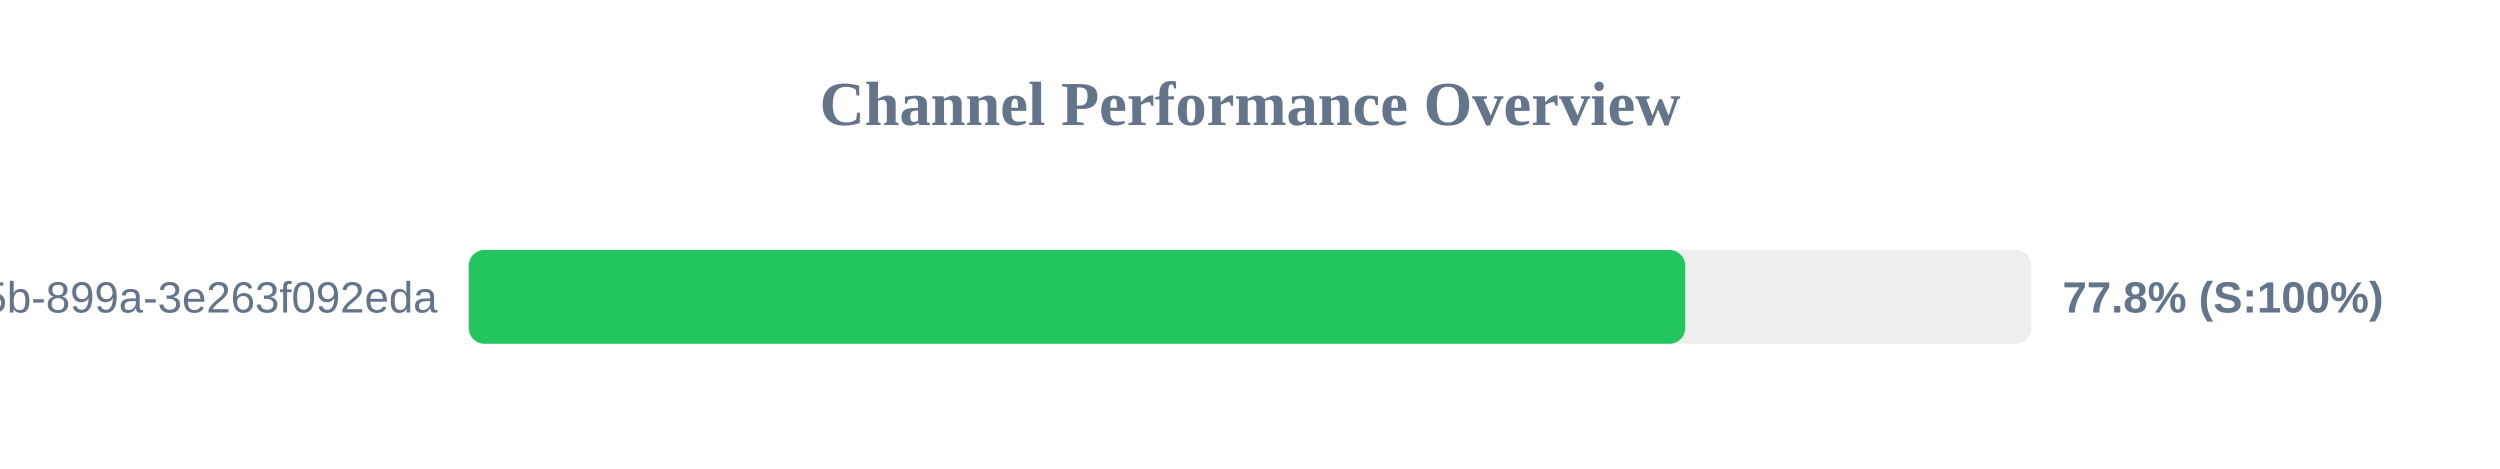
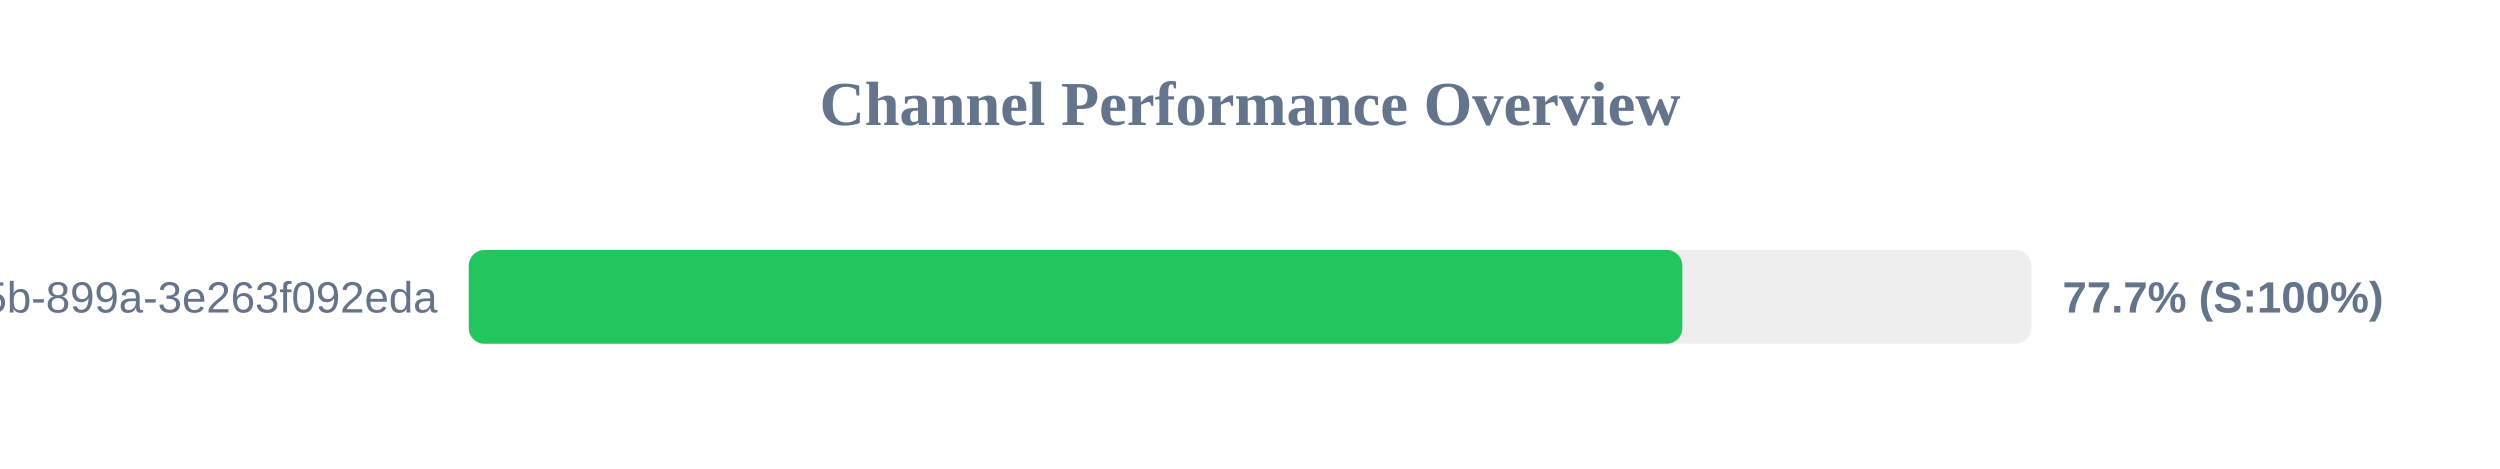
<svg xmlns="http://www.w3.org/2000/svg" width="800" height="150" version="1.1">
  <style>
        .row { font: 14px Arial; fill: #64748b; }
        .score { font: bold 14px Arial; fill: #64748b; }
    </style>
  <text x="400" y="40" text-anchor="middle" font-size="20px" font-weight="bold" fill="#64748b">Channel Performance Overview</text>
  <rect x="150" y="80" width="500" height="30" fill="#eee" rx="5" />
-   <rect x="150" y="80" width="389.25" height="30" fill="#22c55e" rx="5" />
+   <rect x="150" y="80" width="388.35" height="30" fill="#22c55e" rx="5" />
  <text x="140" y="100" text-anchor="end" class="row">?uuid=6bf726db-fb0b-405b-899a-3e263f092eda</text>
-   <text x="660" y="100" text-anchor="start" class="score">77.8% (S:100%)</text>
+   <text x="660" y="100" text-anchor="start" class="score">77.7% (S:100%)</text>
</svg>
